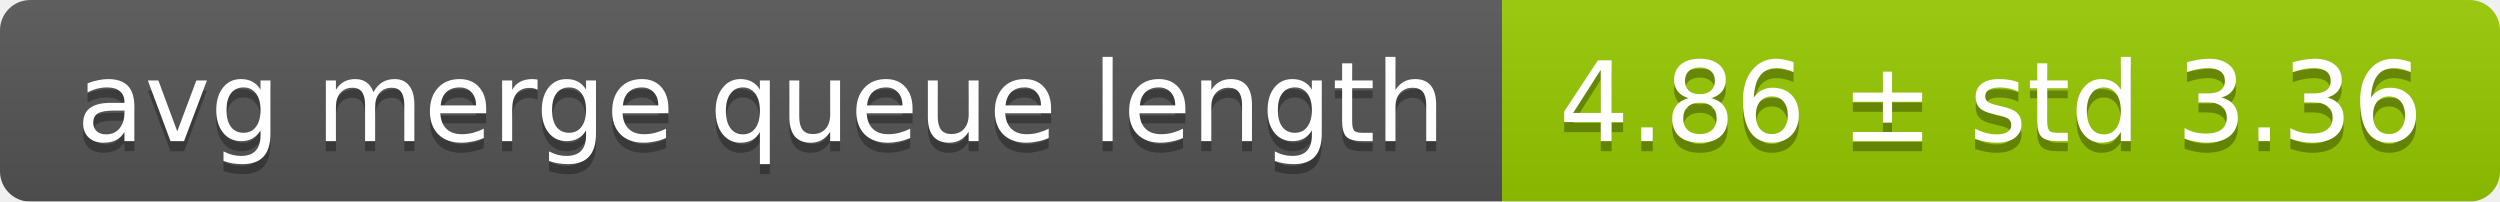
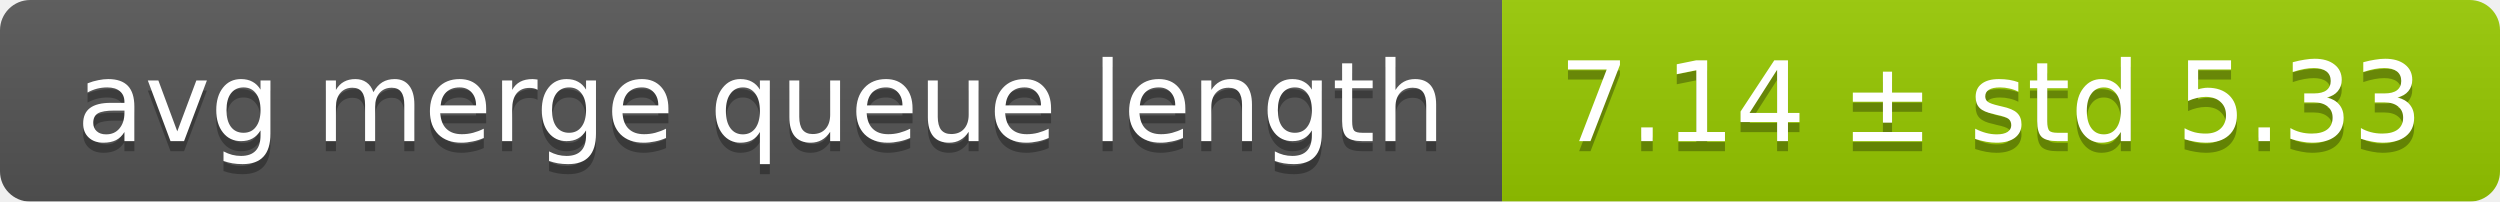
<svg xmlns="http://www.w3.org/2000/svg" width="248" height="20">
  <linearGradient id="smooth" x2="0" y2="100%">
    <stop offset="0" stop-color="#bbb" stop-opacity=".1" />
    <stop offset="1" stop-opacity=".1" />
  </linearGradient>
  <mask id="round">
    <rect width="248" height="20" rx="3" fill="#fff" />
  </mask>
  <g mask="url(#round)">
    <rect width="149" height="20" fill="#555" />
    <rect x="149" width="99" height="20" fill="#97ca00" />
    <rect width="248" height="20" fill="url(#smooth)" />
  </g>
  <g fill="#fff" text-anchor="middle" font-family="DejaVu Sans,Verdana,Geneva,sans-serif" font-size="11">
    <text x="75.5" y="15" fill="#010101" fill-opacity=".3">avg merge queue length</text>
    <text x="75.5" y="14">avg merge queue length</text>
-     <text x="197.5" y="15" fill="#010101" fill-opacity=".3">4.86 ± std 3.36</text>
-     <text x="197.5" y="14">4.86 ± std 3.36</text>
+     <text x="197.5" y="15" fill="#010101" fill-opacity=".3">7.14 ± std 5.33</text>
+     <text x="197.5" y="14">7.14 ± std 5.33</text>
  </g>
</svg>
